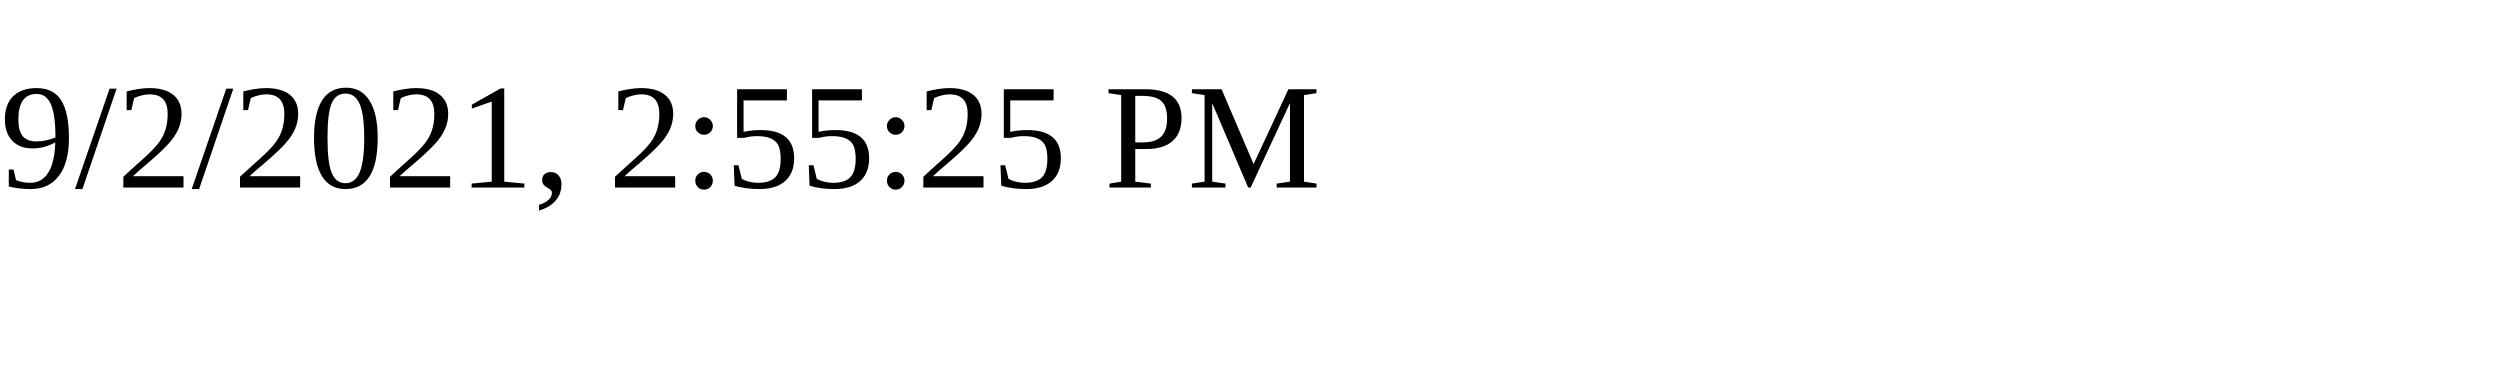
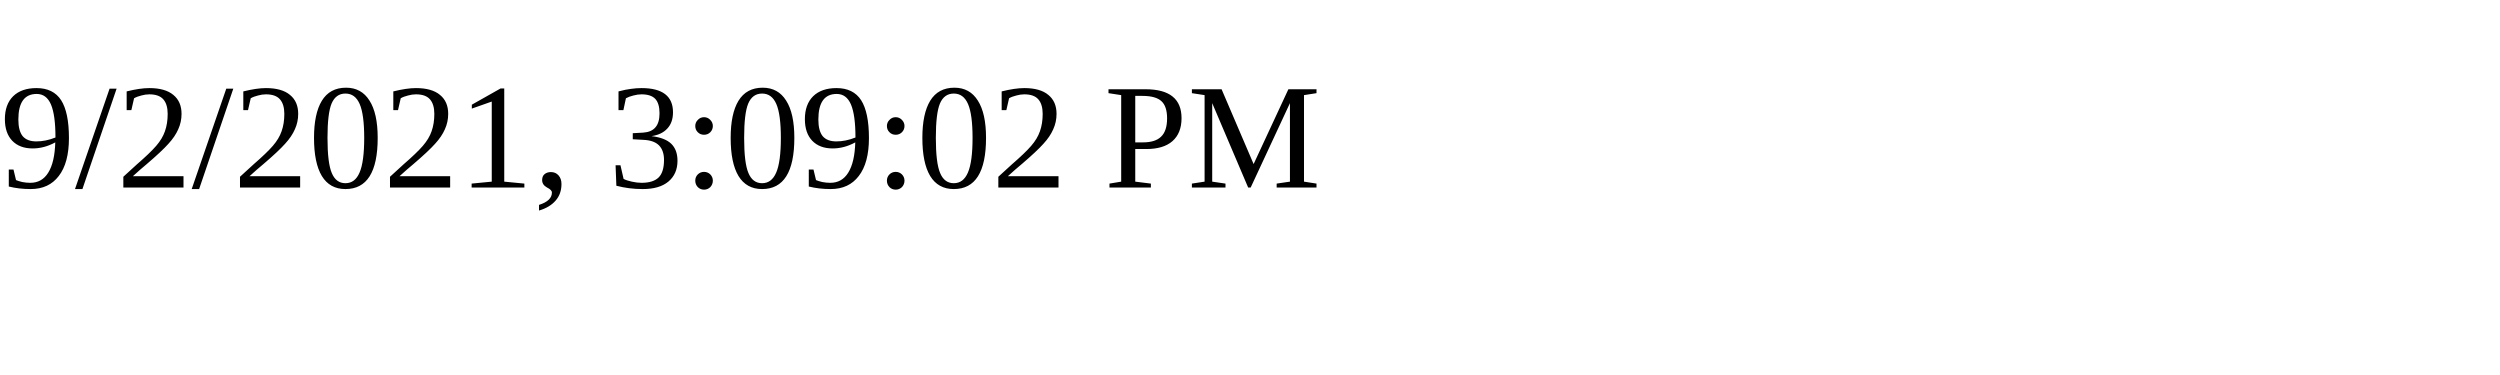
<svg xmlns="http://www.w3.org/2000/svg" height="30" width="200">
-   <text x="0" y="15">9/2/2021, 2:55:25 PM</text>
+   <text x="0" y="15">9/2/2021, 3:09:02 PM</text>
</svg>
